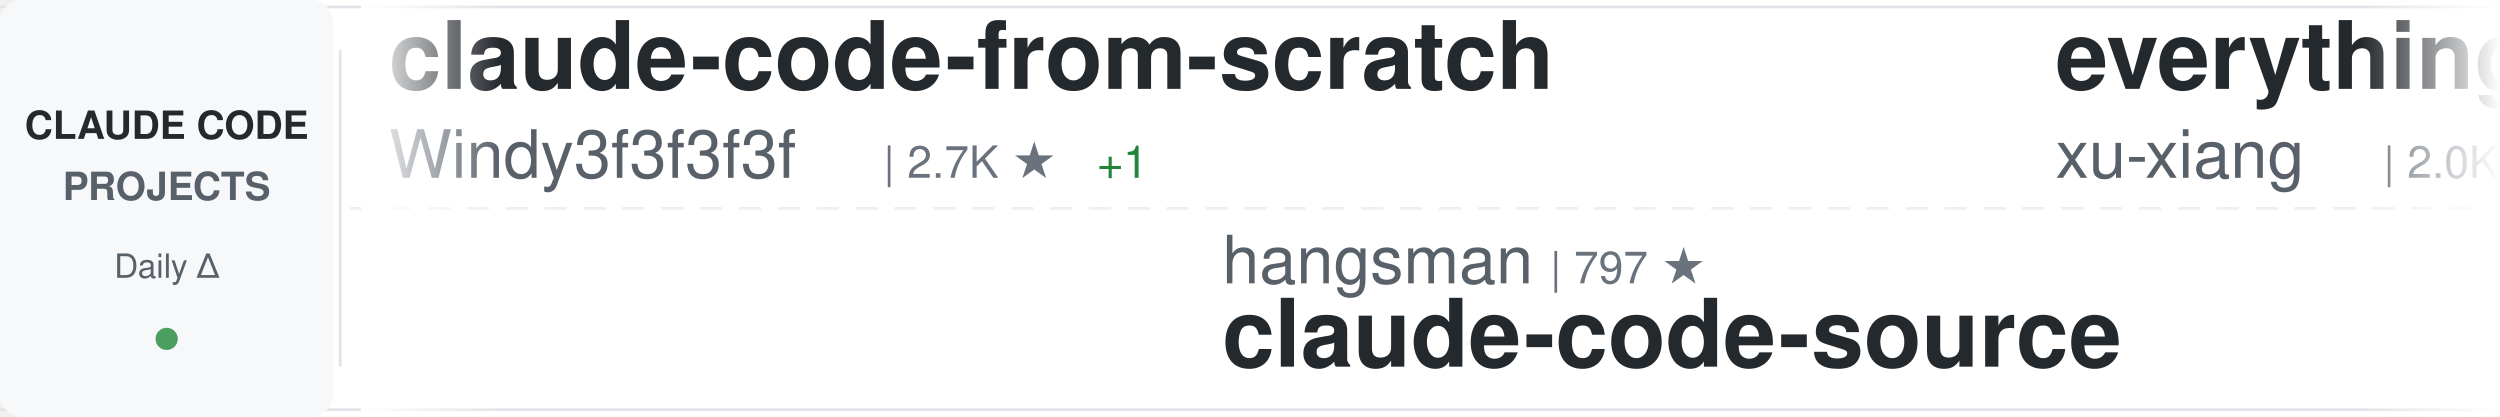
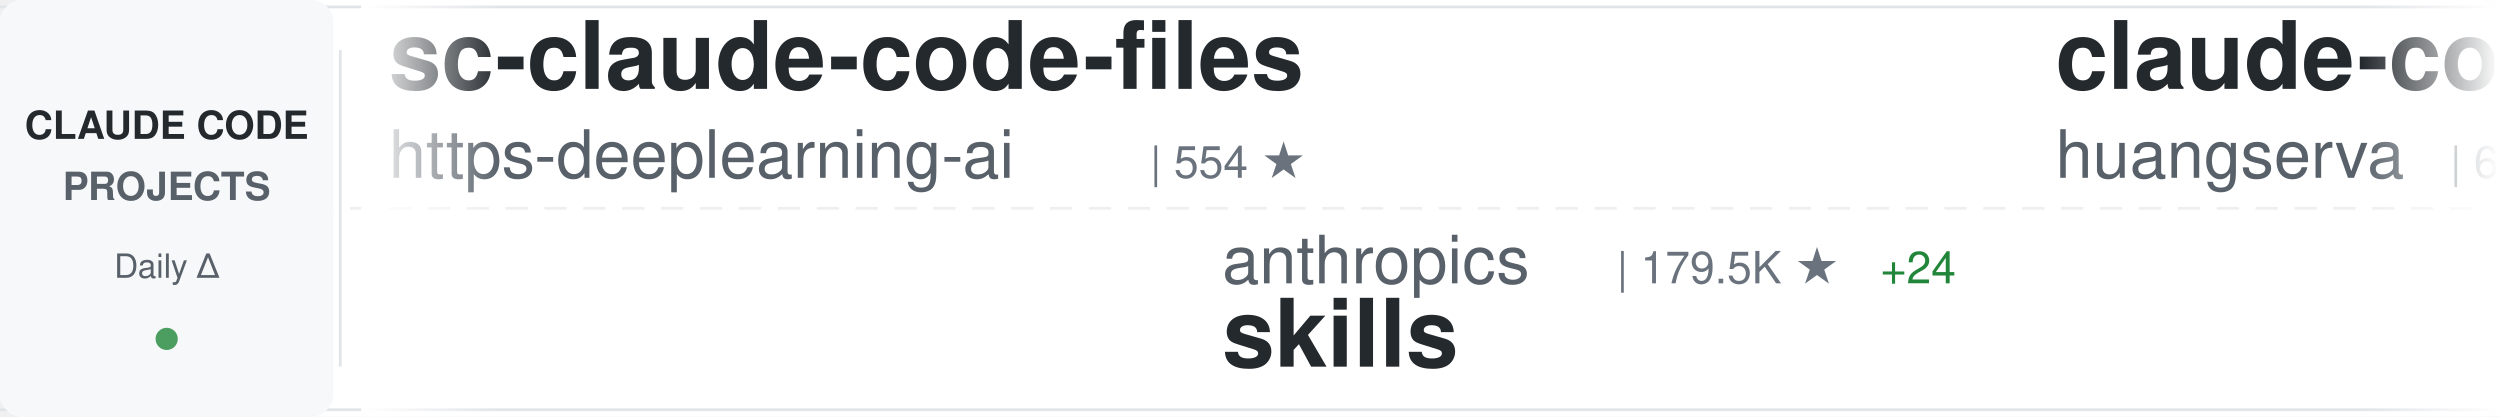
<svg xmlns="http://www.w3.org/2000/svg" width="900" height="150">
  <defs>
    <linearGradient id="awesomeLeftFade" x1="0%" y1="0%" x2="100%" y2="0%">
      <stop offset="0%" style="stop-color:#ffffff;stop-opacity:1" />
      <stop offset="100%" style="stop-color:#ffffff;stop-opacity:0" />
    </linearGradient>
    <linearGradient id="awesomeRightFade" x1="0%" y1="0%" x2="100%" y2="0%">
      <stop offset="0%" style="stop-color:#ffffff;stop-opacity:0" />
      <stop offset="100%" style="stop-color:#ffffff;stop-opacity:1" />
    </linearGradient>
  </defs>
  <rect width="900" height="150" fill="#ffffff" rx="8" />
  <rect x="0" y="2" width="900" height="1" fill="#e1e4e8" />
  <rect x="0" y="147" width="900" height="1" fill="#e1e4e8" />
  <line x1="0" y1="75" x2="900" y2="75" stroke="#e1e4e8" stroke-width="1" stroke-dasharray="8 6" opacity="0.6" />
  <rect x="0" y="0" width="120" height="150" fill="#f6f8fa" rx="8" />
  <text x="60" y="50" font-family="-apple-system, BlinkMacSystemFont, 'Segoe UI', Helvetica, Arial, sans-serif" font-size="14" font-weight="600" fill="#24292e" text-anchor="middle">CLAUDE CODE</text>
  <text x="60" y="72" font-family="-apple-system, BlinkMacSystemFont, 'Segoe UI', Helvetica, Arial, sans-serif" font-size="14" font-weight="600" fill="#586069" text-anchor="middle">PROJECTS</text>
  <text x="60" y="100" font-family="-apple-system, BlinkMacSystemFont, 'Segoe UI', Helvetica, Arial, sans-serif" font-size="12" font-weight="500" fill="#586069" text-anchor="middle">Daily Δ</text>
  <circle cx="60" cy="122" r="4" fill="#22863a" opacity="0.8" />
  <rect x="122" y="18" width="1" height="114" fill="#e1e4e8" />
  <clipPath id="awesomeTickerClip">
    <rect x="130" y="0" width="770" height="150" />
  </clipPath>
  <g clip-path="url(#awesomeTickerClip)">
    <g id="awesomeTickerItems">
      <animateTransform attributeName="transform" attributeType="XML" type="translate" from="0 0" to="-3000 0" dur="54s" repeatCount="indefinite" />
      <g transform="translate(0, 0)">
-         <text x="140" y="32" font-family="-apple-system, BlinkMacSystemFont, 'Segoe UI', Helvetica, Arial, sans-serif" font-size="34" font-weight="600" fill="#24292e">claude-code-from-scratch</text>
-         <text x="140" y="64" font-family="-apple-system, BlinkMacSystemFont, 'Segoe UI', Helvetica, Arial, sans-serif" font-size="24" font-weight="400" fill="#586069">Windy3f3f3f3f</text>
-         <text x="318" y="64" font-family="-apple-system, BlinkMacSystemFont, 'Segoe UI', Helvetica, Arial, sans-serif" font-size="16" font-weight="500" fill="#6a737d">| 2.7K ★</text>
-         <text x="395" y="64" font-family="-apple-system, BlinkMacSystemFont, 'Segoe UI', Helvetica, Arial, sans-serif" font-size="16" font-weight="500" fill="#22863a"> +1</text>
+         <text x="140" y="32" font-family="-apple-system, BlinkMacSystemFont, 'Segoe UI', Helvetica, Arial, sans-serif" font-size="34" font-weight="600" fill="#24292e">sc-claude-code-files</text>
+         <text x="140" y="64" font-family="-apple-system, BlinkMacSystemFont, 'Segoe UI', Helvetica, Arial, sans-serif" font-size="24" font-weight="400" fill="#586069">https-deeplearning-ai</text>
+         <text x="414" y="64" font-family="-apple-system, BlinkMacSystemFont, 'Segoe UI', Helvetica, Arial, sans-serif" font-size="16" font-weight="500" fill="#6a737d">| 554 ★</text>
      </g>
      <g transform="translate(300, 0)">
-         <text x="140" y="102" font-family="-apple-system, BlinkMacSystemFont, 'Segoe UI', Helvetica, Arial, sans-serif" font-size="24" font-weight="400" fill="#586069">hangsman</text>
-         <text x="258" y="102" font-family="-apple-system, BlinkMacSystemFont, 'Segoe UI', Helvetica, Arial, sans-serif" font-size="16" font-weight="500" fill="#6a737d">| 797 ★</text>
-         <text x="140" y="132" font-family="-apple-system, BlinkMacSystemFont, 'Segoe UI', Helvetica, Arial, sans-serif" font-size="34" font-weight="600" fill="#24292e">claude-code-source</text>
+         <text x="140" y="102" font-family="-apple-system, BlinkMacSystemFont, 'Segoe UI', Helvetica, Arial, sans-serif" font-size="24" font-weight="400" fill="#586069">anthropics</text>
+         <text x="282" y="102" font-family="-apple-system, BlinkMacSystemFont, 'Segoe UI', Helvetica, Arial, sans-serif" font-size="16" font-weight="500" fill="#6a737d">| 179.5K ★</text>
+         <text x="377" y="102" font-family="-apple-system, BlinkMacSystemFont, 'Segoe UI', Helvetica, Arial, sans-serif" font-size="16" font-weight="500" fill="#22863a"> +24</text>
+         <text x="140" y="132" font-family="-apple-system, BlinkMacSystemFont, 'Segoe UI', Helvetica, Arial, sans-serif" font-size="34" font-weight="600" fill="#24292e">skills</text>
      </g>
      <g transform="translate(600, 0)">
+         <text x="140" y="32" font-family="-apple-system, BlinkMacSystemFont, 'Segoe UI', Helvetica, Arial, sans-serif" font-size="34" font-weight="600" fill="#24292e">claude-code-cli</text>
+         <text x="140" y="64" font-family="-apple-system, BlinkMacSystemFont, 'Segoe UI', Helvetica, Arial, sans-serif" font-size="24" font-weight="400" fill="#586069">huangserva</text>
+         <text x="282" y="64" font-family="-apple-system, BlinkMacSystemFont, 'Segoe UI', Helvetica, Arial, sans-serif" font-size="16" font-weight="500" fill="#6a737d">| 630 ★</text>
+       </g>
+       <g transform="translate(900, 0)">
+         <text x="140" y="102" font-family="-apple-system, BlinkMacSystemFont, 'Segoe UI', Helvetica, Arial, sans-serif" font-size="24" font-weight="400" fill="#586069">fazxes</text>
+         <text x="234" y="102" font-family="-apple-system, BlinkMacSystemFont, 'Segoe UI', Helvetica, Arial, sans-serif" font-size="16" font-weight="500" fill="#6a737d">| 245 ★</text>
+         <text x="140" y="132" font-family="-apple-system, BlinkMacSystemFont, 'Segoe UI', Helvetica, Arial, sans-serif" font-size="34" font-weight="600" fill="#24292e">Claude-code</text>
+       </g>
+       <g transform="translate(1200, 0)">
+         <text x="140" y="32" font-family="-apple-system, BlinkMacSystemFont, 'Segoe UI', Helvetica, Arial, sans-serif" font-size="34" font-weight="600" fill="#24292e">claude-code-best-practic...</text>
+         <text x="140" y="64" font-family="-apple-system, BlinkMacSystemFont, 'Segoe UI', Helvetica, Arial, sans-serif" font-size="24" font-weight="400" fill="#586069">shanraisshan</text>
+         <text x="306" y="64" font-family="-apple-system, BlinkMacSystemFont, 'Segoe UI', Helvetica, Arial, sans-serif" font-size="16" font-weight="500" fill="#6a737d">| 67.0K ★</text>
+         <text x="392" y="64" font-family="-apple-system, BlinkMacSystemFont, 'Segoe UI', Helvetica, Arial, sans-serif" font-size="16" font-weight="500" fill="#22863a"> +5</text>
+       </g>
+       <g transform="translate(1500, 0)">
+         <text x="140" y="102" font-family="-apple-system, BlinkMacSystemFont, 'Segoe UI', Helvetica, Arial, sans-serif" font-size="24" font-weight="400" fill="#586069">krusemediallc</text>
+         <text x="318" y="102" font-family="-apple-system, BlinkMacSystemFont, 'Segoe UI', Helvetica, Arial, sans-serif" font-size="16" font-weight="500" fill="#6a737d">| 1.6K ★</text>
+         <text x="140" y="132" font-family="-apple-system, BlinkMacSystemFont, 'Segoe UI', Helvetica, Arial, sans-serif" font-size="34" font-weight="600" fill="#24292e">arcads-claude-code</text>
+       </g>
+       <g transform="translate(1800, 0)">
+         <text x="140" y="32" font-family="-apple-system, BlinkMacSystemFont, 'Segoe UI', Helvetica, Arial, sans-serif" font-size="34" font-weight="600" fill="#24292e">claude-code</text>
+         <text x="140" y="64" font-family="-apple-system, BlinkMacSystemFont, 'Segoe UI', Helvetica, Arial, sans-serif" font-size="24" font-weight="400" fill="#586069">ochamber</text>
+         <text x="258" y="64" font-family="-apple-system, BlinkMacSystemFont, 'Segoe UI', Helvetica, Arial, sans-serif" font-size="16" font-weight="500" fill="#6a737d">| 5 ★</text>
+       </g>
+       <g transform="translate(2100, 0)">
+         <text x="140" y="102" font-family="-apple-system, BlinkMacSystemFont, 'Segoe UI', Helvetica, Arial, sans-serif" font-size="24" font-weight="400" fill="#586069">feiskyer</text>
+         <text x="258" y="102" font-family="-apple-system, BlinkMacSystemFont, 'Segoe UI', Helvetica, Arial, sans-serif" font-size="16" font-weight="500" fill="#6a737d">| 1.7K ★</text>
+         <text x="335" y="102" font-family="-apple-system, BlinkMacSystemFont, 'Segoe UI', Helvetica, Arial, sans-serif" font-size="16" font-weight="500" fill="#cb2431"> -1</text>
+         <text x="140" y="132" font-family="-apple-system, BlinkMacSystemFont, 'Segoe UI', Helvetica, Arial, sans-serif" font-size="34" font-weight="600" fill="#24292e">claude-code-settings</text>
+       </g>
+       <g transform="translate(2400, 0)">
        <text x="140" y="32" font-family="-apple-system, BlinkMacSystemFont, 'Segoe UI', Helvetica, Arial, sans-serif" font-size="34" font-weight="600" fill="#24292e">everything-claude-code-z...</text>
        <text x="140" y="64" font-family="-apple-system, BlinkMacSystemFont, 'Segoe UI', Helvetica, Arial, sans-serif" font-size="24" font-weight="400" fill="#586069">xu-xiang</text>
        <text x="258" y="64" font-family="-apple-system, BlinkMacSystemFont, 'Segoe UI', Helvetica, Arial, sans-serif" font-size="16" font-weight="500" fill="#6a737d">| 2.0K ★</text>
-         <text x="335" y="64" font-family="-apple-system, BlinkMacSystemFont, 'Segoe UI', Helvetica, Arial, sans-serif" font-size="16" font-weight="500" fill="#22863a"> +2</text>
-       </g>
-       <g transform="translate(900, 0)">
-         <text x="140" y="102" font-family="-apple-system, BlinkMacSystemFont, 'Segoe UI', Helvetica, Arial, sans-serif" font-size="24" font-weight="400" fill="#586069">ykdojo</text>
-         <text x="234" y="102" font-family="-apple-system, BlinkMacSystemFont, 'Segoe UI', Helvetica, Arial, sans-serif" font-size="16" font-weight="500" fill="#6a737d">| 10.2K ★</text>
-         <text x="320" y="102" font-family="-apple-system, BlinkMacSystemFont, 'Segoe UI', Helvetica, Arial, sans-serif" font-size="16" font-weight="500" fill="#22863a"> +2</text>
-         <text x="140" y="132" font-family="-apple-system, BlinkMacSystemFont, 'Segoe UI', Helvetica, Arial, sans-serif" font-size="34" font-weight="600" fill="#24292e">claude-code-tips</text>
-       </g>
-       <g transform="translate(1200, 0)">
-         <text x="140" y="32" font-family="-apple-system, BlinkMacSystemFont, 'Segoe UI', Helvetica, Arial, sans-serif" font-size="34" font-weight="600" fill="#24292e">claude-code-spec-workflo...</text>
-         <text x="140" y="64" font-family="-apple-system, BlinkMacSystemFont, 'Segoe UI', Helvetica, Arial, sans-serif" font-size="24" font-weight="400" fill="#586069">Pimzino</text>
-         <text x="246" y="64" font-family="-apple-system, BlinkMacSystemFont, 'Segoe UI', Helvetica, Arial, sans-serif" font-size="16" font-weight="500" fill="#6a737d">| 3.9K ★</text>
-       </g>
-       <g transform="translate(1500, 0)">
-         <text x="140" y="102" font-family="-apple-system, BlinkMacSystemFont, 'Segoe UI', Helvetica, Arial, sans-serif" font-size="24" font-weight="400" fill="#586069">affaan-m</text>
-         <text x="258" y="102" font-family="-apple-system, BlinkMacSystemFont, 'Segoe UI', Helvetica, Arial, sans-serif" font-size="16" font-weight="500" fill="#6a737d">| 271.9K ★</text>
-         <text x="353" y="102" font-family="-apple-system, BlinkMacSystemFont, 'Segoe UI', Helvetica, Arial, sans-serif" font-size="16" font-weight="500" fill="#22863a"> +206</text>
-         <text x="140" y="132" font-family="-apple-system, BlinkMacSystemFont, 'Segoe UI', Helvetica, Arial, sans-serif" font-size="34" font-weight="600" fill="#24292e">ECC</text>
-       </g>
-       <g transform="translate(1800, 0)">
-         <text x="140" y="32" font-family="-apple-system, BlinkMacSystemFont, 'Segoe UI', Helvetica, Arial, sans-serif" font-size="34" font-weight="600" fill="#24292e">andrej-karpathy-skills</text>
-         <text x="140" y="64" font-family="-apple-system, BlinkMacSystemFont, 'Segoe UI', Helvetica, Arial, sans-serif" font-size="24" font-weight="400" fill="#586069">multica-ai</text>
-         <text x="282" y="64" font-family="-apple-system, BlinkMacSystemFont, 'Segoe UI', Helvetica, Arial, sans-serif" font-size="16" font-weight="500" fill="#6a737d">| 216.7K ★</text>
-         <text x="377" y="64" font-family="-apple-system, BlinkMacSystemFont, 'Segoe UI', Helvetica, Arial, sans-serif" font-size="16" font-weight="500" fill="#22863a"> +34</text>
-       </g>
-       <g transform="translate(2100, 0)">
-         <text x="140" y="102" font-family="-apple-system, BlinkMacSystemFont, 'Segoe UI', Helvetica, Arial, sans-serif" font-size="24" font-weight="400" fill="#586069">repowise-dev</text>
-         <text x="306" y="102" font-family="-apple-system, BlinkMacSystemFont, 'Segoe UI', Helvetica, Arial, sans-serif" font-size="16" font-weight="500" fill="#6a737d">| 1.2K ★</text>
-         <text x="140" y="132" font-family="-apple-system, BlinkMacSystemFont, 'Segoe UI', Helvetica, Arial, sans-serif" font-size="34" font-weight="600" fill="#24292e">claude-code-prompts</text>
-       </g>
-       <g transform="translate(2400, 0)">
-         <text x="140" y="32" font-family="-apple-system, BlinkMacSystemFont, 'Segoe UI', Helvetica, Arial, sans-serif" font-size="34" font-weight="600" fill="#24292e">claude-code</text>
-         <text x="140" y="64" font-family="-apple-system, BlinkMacSystemFont, 'Segoe UI', Helvetica, Arial, sans-serif" font-size="24" font-weight="400" fill="#586069">RishabhK103</text>
-         <text x="294" y="64" font-family="-apple-system, BlinkMacSystemFont, 'Segoe UI', Helvetica, Arial, sans-serif" font-size="16" font-weight="500" fill="#6a737d">| 107 ★</text>
      </g>
      <g transform="translate(2700, 0)">
-         <text x="140" y="102" font-family="-apple-system, BlinkMacSystemFont, 'Segoe UI', Helvetica, Arial, sans-serif" font-size="24" font-weight="400" fill="#586069">Windy3f3f3f3f</text>
-         <text x="318" y="102" font-family="-apple-system, BlinkMacSystemFont, 'Segoe UI', Helvetica, Arial, sans-serif" font-size="16" font-weight="500" fill="#6a737d">| 3.7K ★</text>
-         <text x="395" y="102" font-family="-apple-system, BlinkMacSystemFont, 'Segoe UI', Helvetica, Arial, sans-serif" font-size="16" font-weight="500" fill="#22863a"> +1</text>
-         <text x="140" y="132" font-family="-apple-system, BlinkMacSystemFont, 'Segoe UI', Helvetica, Arial, sans-serif" font-size="34" font-weight="600" fill="#24292e">how-claude-code-works</text>
+         <text x="140" y="102" font-family="-apple-system, BlinkMacSystemFont, 'Segoe UI', Helvetica, Arial, sans-serif" font-size="24" font-weight="400" fill="#586069">techjarves</text>
+         <text x="282" y="102" font-family="-apple-system, BlinkMacSystemFont, 'Segoe UI', Helvetica, Arial, sans-serif" font-size="16" font-weight="500" fill="#6a737d">| 1.5K ★</text>
+         <text x="359" y="102" font-family="-apple-system, BlinkMacSystemFont, 'Segoe UI', Helvetica, Arial, sans-serif" font-size="16" font-weight="500" fill="#22863a"> +2</text>
+         <text x="140" y="132" font-family="-apple-system, BlinkMacSystemFont, 'Segoe UI', Helvetica, Arial, sans-serif" font-size="34" font-weight="600" fill="#24292e">ClaudeCode-Portable</text>
      </g>
      <g transform="translate(3000, 0)">
-         <text x="140" y="32" font-family="-apple-system, BlinkMacSystemFont, 'Segoe UI', Helvetica, Arial, sans-serif" font-size="34" font-weight="600" fill="#24292e">claude-code-from-scratch</text>
-         <text x="140" y="64" font-family="-apple-system, BlinkMacSystemFont, 'Segoe UI', Helvetica, Arial, sans-serif" font-size="24" font-weight="400" fill="#586069">Windy3f3f3f3f</text>
-         <text x="318" y="64" font-family="-apple-system, BlinkMacSystemFont, 'Segoe UI', Helvetica, Arial, sans-serif" font-size="16" font-weight="500" fill="#6a737d">| 2.7K ★</text>
-         <text x="395" y="64" font-family="-apple-system, BlinkMacSystemFont, 'Segoe UI', Helvetica, Arial, sans-serif" font-size="16" font-weight="500" fill="#22863a"> +1</text>
+         <text x="140" y="32" font-family="-apple-system, BlinkMacSystemFont, 'Segoe UI', Helvetica, Arial, sans-serif" font-size="34" font-weight="600" fill="#24292e">sc-claude-code-files</text>
+         <text x="140" y="64" font-family="-apple-system, BlinkMacSystemFont, 'Segoe UI', Helvetica, Arial, sans-serif" font-size="24" font-weight="400" fill="#586069">https-deeplearning-ai</text>
+         <text x="414" y="64" font-family="-apple-system, BlinkMacSystemFont, 'Segoe UI', Helvetica, Arial, sans-serif" font-size="16" font-weight="500" fill="#6a737d">| 554 ★</text>
      </g>
      <g transform="translate(3300, 0)">
-         <text x="140" y="102" font-family="-apple-system, BlinkMacSystemFont, 'Segoe UI', Helvetica, Arial, sans-serif" font-size="24" font-weight="400" fill="#586069">hangsman</text>
-         <text x="258" y="102" font-family="-apple-system, BlinkMacSystemFont, 'Segoe UI', Helvetica, Arial, sans-serif" font-size="16" font-weight="500" fill="#6a737d">| 797 ★</text>
-         <text x="140" y="132" font-family="-apple-system, BlinkMacSystemFont, 'Segoe UI', Helvetica, Arial, sans-serif" font-size="34" font-weight="600" fill="#24292e">claude-code-source</text>
+         <text x="140" y="102" font-family="-apple-system, BlinkMacSystemFont, 'Segoe UI', Helvetica, Arial, sans-serif" font-size="24" font-weight="400" fill="#586069">anthropics</text>
+         <text x="282" y="102" font-family="-apple-system, BlinkMacSystemFont, 'Segoe UI', Helvetica, Arial, sans-serif" font-size="16" font-weight="500" fill="#6a737d">| 179.5K ★</text>
+         <text x="377" y="102" font-family="-apple-system, BlinkMacSystemFont, 'Segoe UI', Helvetica, Arial, sans-serif" font-size="16" font-weight="500" fill="#22863a"> +24</text>
+         <text x="140" y="132" font-family="-apple-system, BlinkMacSystemFont, 'Segoe UI', Helvetica, Arial, sans-serif" font-size="34" font-weight="600" fill="#24292e">skills</text>
      </g>
      <g transform="translate(3600, 0)">
-         <text x="140" y="32" font-family="-apple-system, BlinkMacSystemFont, 'Segoe UI', Helvetica, Arial, sans-serif" font-size="34" font-weight="600" fill="#24292e">everything-claude-code-z...</text>
-         <text x="140" y="64" font-family="-apple-system, BlinkMacSystemFont, 'Segoe UI', Helvetica, Arial, sans-serif" font-size="24" font-weight="400" fill="#586069">xu-xiang</text>
-         <text x="258" y="64" font-family="-apple-system, BlinkMacSystemFont, 'Segoe UI', Helvetica, Arial, sans-serif" font-size="16" font-weight="500" fill="#6a737d">| 2.0K ★</text>
-         <text x="335" y="64" font-family="-apple-system, BlinkMacSystemFont, 'Segoe UI', Helvetica, Arial, sans-serif" font-size="16" font-weight="500" fill="#22863a"> +2</text>
+         <text x="140" y="32" font-family="-apple-system, BlinkMacSystemFont, 'Segoe UI', Helvetica, Arial, sans-serif" font-size="34" font-weight="600" fill="#24292e">claude-code-cli</text>
+         <text x="140" y="64" font-family="-apple-system, BlinkMacSystemFont, 'Segoe UI', Helvetica, Arial, sans-serif" font-size="24" font-weight="400" fill="#586069">huangserva</text>
+         <text x="282" y="64" font-family="-apple-system, BlinkMacSystemFont, 'Segoe UI', Helvetica, Arial, sans-serif" font-size="16" font-weight="500" fill="#6a737d">| 630 ★</text>
      </g>
      <g transform="translate(3900, 0)">
-         <text x="140" y="102" font-family="-apple-system, BlinkMacSystemFont, 'Segoe UI', Helvetica, Arial, sans-serif" font-size="24" font-weight="400" fill="#586069">ykdojo</text>
-         <text x="234" y="102" font-family="-apple-system, BlinkMacSystemFont, 'Segoe UI', Helvetica, Arial, sans-serif" font-size="16" font-weight="500" fill="#6a737d">| 10.2K ★</text>
-         <text x="320" y="102" font-family="-apple-system, BlinkMacSystemFont, 'Segoe UI', Helvetica, Arial, sans-serif" font-size="16" font-weight="500" fill="#22863a"> +2</text>
-         <text x="140" y="132" font-family="-apple-system, BlinkMacSystemFont, 'Segoe UI', Helvetica, Arial, sans-serif" font-size="34" font-weight="600" fill="#24292e">claude-code-tips</text>
+         <text x="140" y="102" font-family="-apple-system, BlinkMacSystemFont, 'Segoe UI', Helvetica, Arial, sans-serif" font-size="24" font-weight="400" fill="#586069">fazxes</text>
+         <text x="234" y="102" font-family="-apple-system, BlinkMacSystemFont, 'Segoe UI', Helvetica, Arial, sans-serif" font-size="16" font-weight="500" fill="#6a737d">| 245 ★</text>
+         <text x="140" y="132" font-family="-apple-system, BlinkMacSystemFont, 'Segoe UI', Helvetica, Arial, sans-serif" font-size="34" font-weight="600" fill="#24292e">Claude-code</text>
      </g>
    </g>
  </g>
  <rect x="130" y="0" width="50" height="150" fill="url(#awesomeLeftFade)" />
  <rect x="850" y="0" width="50" height="150" fill="url(#awesomeRightFade)" />
</svg>
